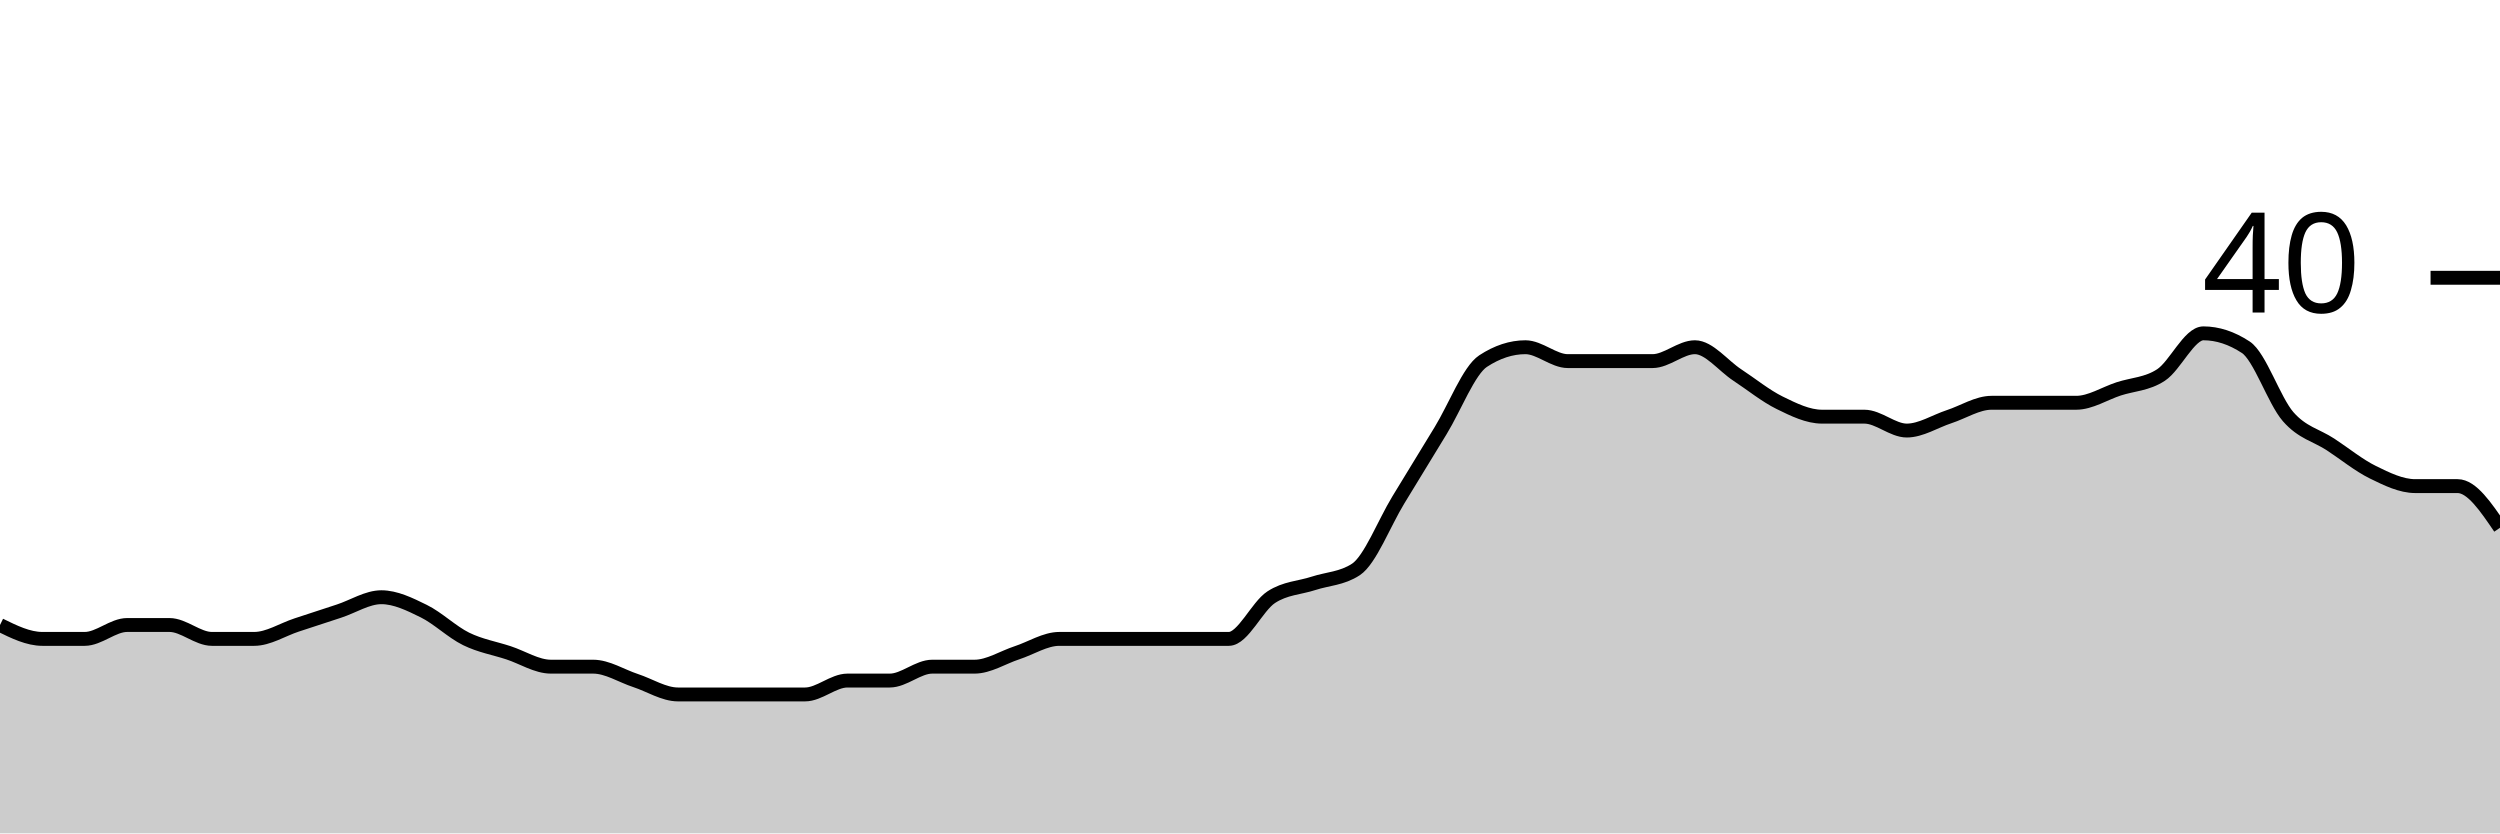
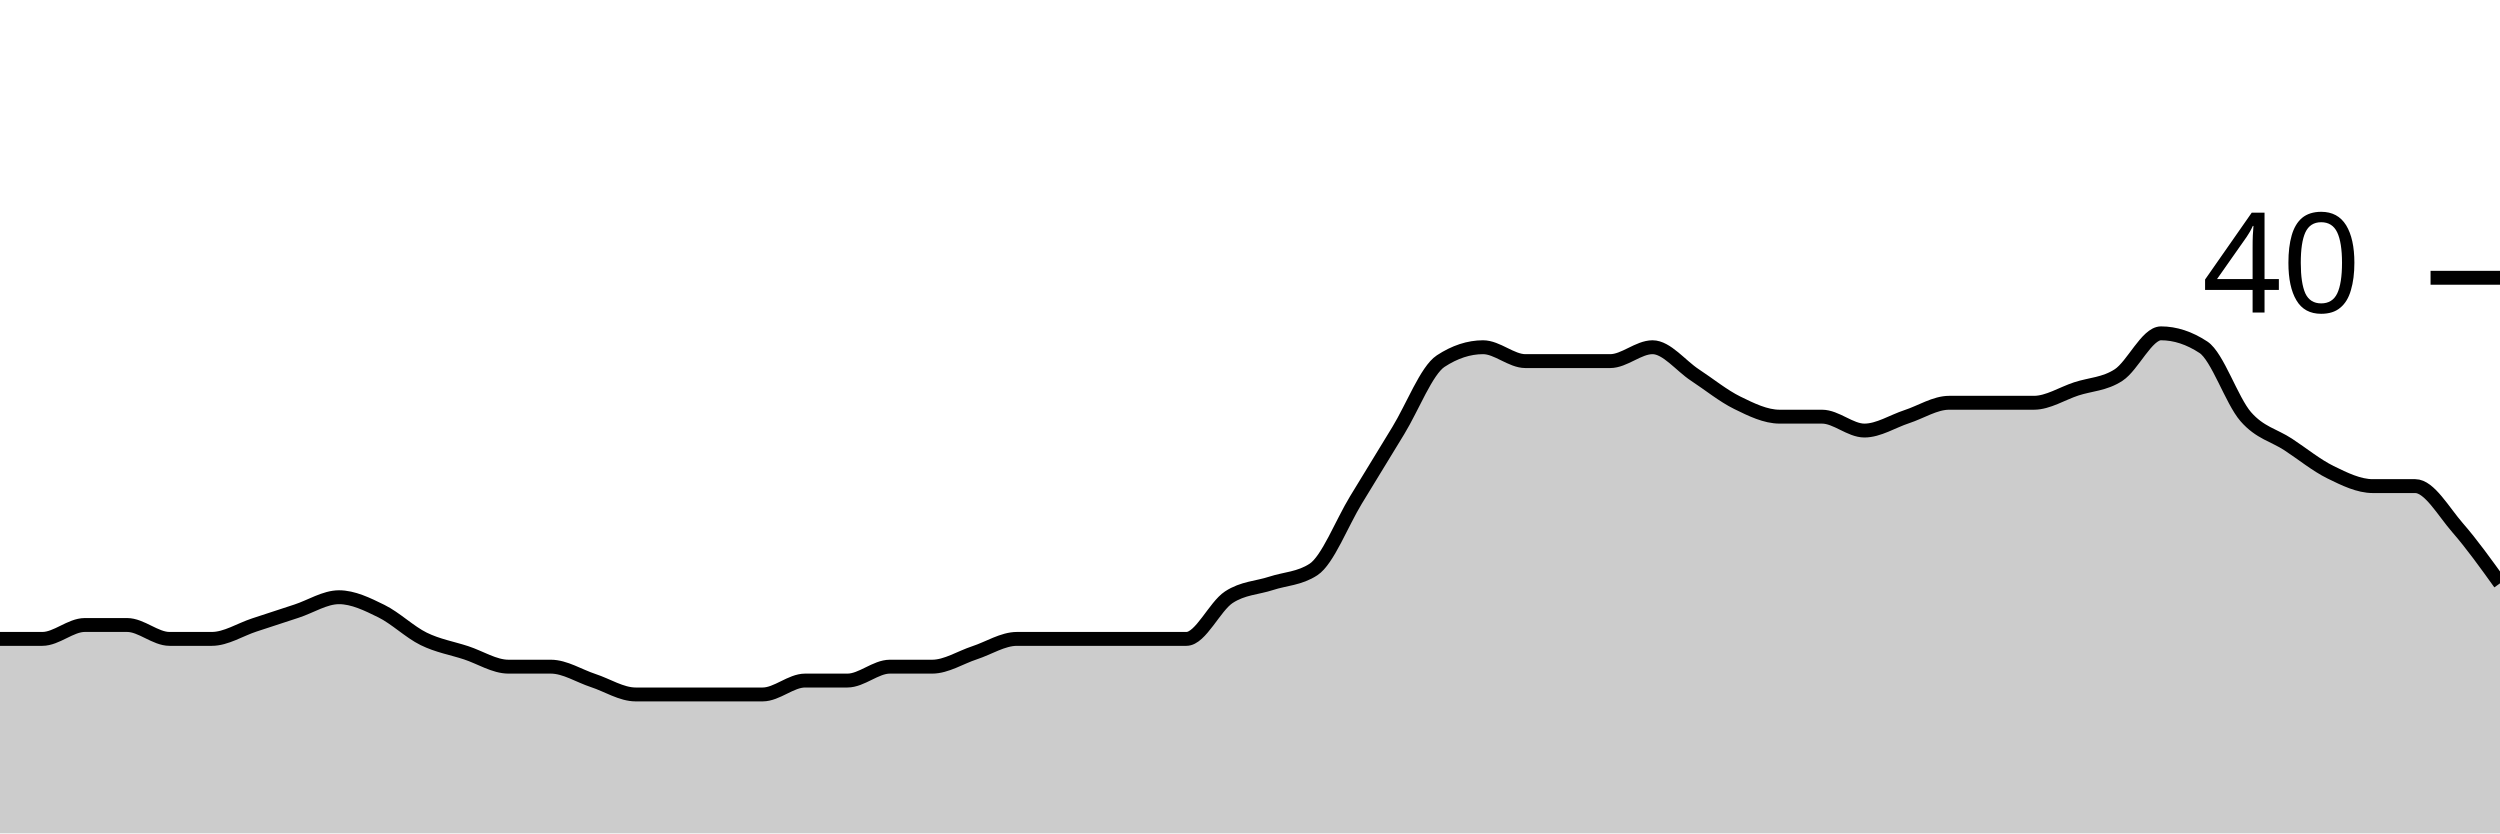
<svg xmlns="http://www.w3.org/2000/svg" viewBox="0 0 180 60">
  <g transform="translate(0,20)">
-     <path class="area" fill="rgba(0, 0, 0, 0.2)" d="M0,25C1.017,25.5,2.034,26,3.051,26C4.068,26,5.085,26,6.102,26C7.119,26,8.136,25,9.153,25C10.169,25,11.186,25,12.203,25C13.22,25,14.237,26,15.254,26C16.271,26,17.288,26,18.305,26C19.322,26,20.339,25.333,21.356,25C22.373,24.667,23.39,24.333,24.407,24C25.424,23.667,26.441,23,27.458,23C28.475,23,29.492,23.5,30.508,24C31.525,24.5,32.542,25.5,33.559,26C34.576,26.5,35.593,26.667,36.61,27C37.627,27.333,38.644,28,39.661,28C40.678,28,41.695,28,42.712,28C43.729,28,44.746,28.667,45.763,29C46.78,29.333,47.797,30,48.814,30C49.831,30,50.847,30,51.864,30C52.881,30,53.898,30,54.915,30C55.932,30,56.949,30,57.966,30C58.983,30,60,29,61.017,29C62.034,29,63.051,29,64.068,29C65.085,29,66.102,28,67.119,28C68.136,28,69.153,28,70.169,28C71.186,28,72.203,27.333,73.22,27C74.237,26.667,75.254,26,76.271,26C77.288,26,78.305,26,79.322,26C80.339,26,81.356,26,82.373,26C83.39,26,84.407,26,85.424,26C86.441,26,87.458,26,88.475,26C89.492,26,90.508,23.667,91.525,23C92.542,22.333,93.559,22.333,94.576,22C95.593,21.667,96.61,21.667,97.627,21C98.644,20.333,99.661,17.667,100.678,16C101.695,14.333,102.712,12.667,103.729,11C104.746,9.333,105.763,6.667,106.78,6C107.797,5.333,108.814,5,109.831,5C110.847,5,111.864,6,112.881,6C113.898,6,114.915,6,115.932,6C116.949,6,117.966,6,118.983,6C120,6,121.017,5,122.034,5C123.051,5,124.068,6.333,125.085,7C126.102,7.667,127.119,8.5,128.136,9C129.153,9.5,130.169,10,131.186,10C132.203,10,133.22,10,134.237,10C135.254,10,136.271,11,137.288,11C138.305,11,139.322,10.333,140.339,10C141.356,9.667,142.373,9,143.39,9C144.407,9,145.424,9,146.441,9C147.458,9,148.475,9,149.492,9C150.508,9,151.525,8.333,152.542,8C153.559,7.667,154.576,7.667,155.593,7C156.61,6.333,157.627,4,158.644,4C159.661,4,160.678,4.333,161.695,5C162.712,5.667,163.729,8.833,164.746,10C165.763,11.167,166.78,11.333,167.797,12C168.814,12.667,169.831,13.5,170.847,14C171.864,14.5,172.881,15,173.898,15C174.915,15,175.932,15,176.949,15C177.966,15,178.983,16.5,180,18L180,40C178.983,40,177.966,40,176.949,40C175.932,40,174.915,40,173.898,40C172.881,40,171.864,40,170.847,40C169.831,40,168.814,40,167.797,40C166.78,40,165.763,40,164.746,40C163.729,40,162.712,40,161.695,40C160.678,40,159.661,40,158.644,40C157.627,40,156.61,40,155.593,40C154.576,40,153.559,40,152.542,40C151.525,40,150.508,40,149.492,40C148.475,40,147.458,40,146.441,40C145.424,40,144.407,40,143.39,40C142.373,40,141.356,40,140.339,40C139.322,40,138.305,40,137.288,40C136.271,40,135.254,40,134.237,40C133.22,40,132.203,40,131.186,40C130.169,40,129.153,40,128.136,40C127.119,40,126.102,40,125.085,40C124.068,40,123.051,40,122.034,40C121.017,40,120,40,118.983,40C117.966,40,116.949,40,115.932,40C114.915,40,113.898,40,112.881,40C111.864,40,110.847,40,109.831,40C108.814,40,107.797,40,106.78,40C105.763,40,104.746,40,103.729,40C102.712,40,101.695,40,100.678,40C99.661,40,98.644,40,97.627,40C96.61,40,95.593,40,94.576,40C93.559,40,92.542,40,91.525,40C90.508,40,89.492,40,88.475,40C87.458,40,86.441,40,85.424,40C84.407,40,83.39,40,82.373,40C81.356,40,80.339,40,79.322,40C78.305,40,77.288,40,76.271,40C75.254,40,74.237,40,73.22,40C72.203,40,71.186,40,70.169,40C69.153,40,68.136,40,67.119,40C66.102,40,65.085,40,64.068,40C63.051,40,62.034,40,61.017,40C60,40,58.983,40,57.966,40C56.949,40,55.932,40,54.915,40C53.898,40,52.881,40,51.864,40C50.847,40,49.831,40,48.814,40C47.797,40,46.78,40,45.763,40C44.746,40,43.729,40,42.712,40C41.695,40,40.678,40,39.661,40C38.644,40,37.627,40,36.61,40C35.593,40,34.576,40,33.559,40C32.542,40,31.525,40,30.508,40C29.492,40,28.475,40,27.458,40C26.441,40,25.424,40,24.407,40C23.39,40,22.373,40,21.356,40C20.339,40,19.322,40,18.305,40C17.288,40,16.271,40,15.254,40C14.237,40,13.22,40,12.203,40C11.186,40,10.169,40,9.153,40C8.136,40,7.119,40,6.102,40C5.085,40,4.068,40,3.051,40C2.034,40,1.017,40,0,40Z" />
-     <path class="line" stroke="black" fill="none" d="M0,25C1.017,25.5,2.034,26,3.051,26C4.068,26,5.085,26,6.102,26C7.119,26,8.136,25,9.153,25C10.169,25,11.186,25,12.203,25C13.22,25,14.237,26,15.254,26C16.271,26,17.288,26,18.305,26C19.322,26,20.339,25.333,21.356,25C22.373,24.667,23.39,24.333,24.407,24C25.424,23.667,26.441,23,27.458,23C28.475,23,29.492,23.5,30.508,24C31.525,24.5,32.542,25.5,33.559,26C34.576,26.5,35.593,26.667,36.61,27C37.627,27.333,38.644,28,39.661,28C40.678,28,41.695,28,42.712,28C43.729,28,44.746,28.667,45.763,29C46.78,29.333,47.797,30,48.814,30C49.831,30,50.847,30,51.864,30C52.881,30,53.898,30,54.915,30C55.932,30,56.949,30,57.966,30C58.983,30,60,29,61.017,29C62.034,29,63.051,29,64.068,29C65.085,29,66.102,28,67.119,28C68.136,28,69.153,28,70.169,28C71.186,28,72.203,27.333,73.22,27C74.237,26.667,75.254,26,76.271,26C77.288,26,78.305,26,79.322,26C80.339,26,81.356,26,82.373,26C83.39,26,84.407,26,85.424,26C86.441,26,87.458,26,88.475,26C89.492,26,90.508,23.667,91.525,23C92.542,22.333,93.559,22.333,94.576,22C95.593,21.667,96.61,21.667,97.627,21C98.644,20.333,99.661,17.667,100.678,16C101.695,14.333,102.712,12.667,103.729,11C104.746,9.333,105.763,6.667,106.78,6C107.797,5.333,108.814,5,109.831,5C110.847,5,111.864,6,112.881,6C113.898,6,114.915,6,115.932,6C116.949,6,117.966,6,118.983,6C120,6,121.017,5,122.034,5C123.051,5,124.068,6.333,125.085,7C126.102,7.667,127.119,8.5,128.136,9C129.153,9.5,130.169,10,131.186,10C132.203,10,133.22,10,134.237,10C135.254,10,136.271,11,137.288,11C138.305,11,139.322,10.333,140.339,10C141.356,9.667,142.373,9,143.39,9C144.407,9,145.424,9,146.441,9C147.458,9,148.475,9,149.492,9C150.508,9,151.525,8.333,152.542,8C153.559,7.667,154.576,7.667,155.593,7C156.61,6.333,157.627,4,158.644,4C159.661,4,160.678,4.333,161.695,5C162.712,5.667,163.729,8.833,164.746,10C165.763,11.167,166.78,11.333,167.797,12C168.814,12.667,169.831,13.5,170.847,14C171.864,14.5,172.881,15,173.898,15C174.915,15,175.932,15,176.949,15C177.966,15,178.983,16.5,180,18" />
+     <path class="area" fill="rgba(0, 0, 0, 0.2)" d="M0,26C1.017,26,2.034,26,3.051,26C4.068,26,5.085,25,6.102,25C7.119,25,8.136,25,9.153,25C10.169,25,11.186,26,12.203,26C13.22,26,14.237,26,15.254,26C16.271,26,17.288,25.333,18.305,25C19.322,24.667,20.339,24.333,21.356,24C22.373,23.667,23.39,23,24.407,23C25.424,23,26.441,23.5,27.458,24C28.475,24.5,29.492,25.5,30.508,26C31.525,26.5,32.542,26.667,33.559,27C34.576,27.333,35.593,28,36.61,28C37.627,28,38.644,28,39.661,28C40.678,28,41.695,28.667,42.712,29C43.729,29.333,44.746,30,45.763,30C46.78,30,47.797,30,48.814,30C49.831,30,50.847,30,51.864,30C52.881,30,53.898,30,54.915,30C55.932,30,56.949,29,57.966,29C58.983,29,60,29,61.017,29C62.034,29,63.051,28,64.068,28C65.085,28,66.102,28,67.119,28C68.136,28,69.153,27.333,70.169,27C71.186,26.667,72.203,26,73.22,26C74.237,26,75.254,26,76.271,26C77.288,26,78.305,26,79.322,26C80.339,26,81.356,26,82.373,26C83.39,26,84.407,26,85.424,26C86.441,26,87.458,23.667,88.475,23C89.492,22.333,90.508,22.333,91.525,22C92.542,21.667,93.559,21.667,94.576,21C95.593,20.333,96.61,17.667,97.627,16C98.644,14.333,99.661,12.667,100.678,11C101.695,9.333,102.712,6.667,103.729,6C104.746,5.333,105.763,5,106.78,5C107.797,5,108.814,6,109.831,6C110.847,6,111.864,6,112.881,6C113.898,6,114.915,6,115.932,6C116.949,6,117.966,5,118.983,5C120,5,121.017,6.333,122.034,7C123.051,7.667,124.068,8.5,125.085,9C126.102,9.5,127.119,10,128.136,10C129.153,10,130.169,10,131.186,10C132.203,10,133.22,11,134.237,11C135.254,11,136.271,10.333,137.288,10C138.305,9.667,139.322,9,140.339,9C141.356,9,142.373,9,143.39,9C144.407,9,145.424,9,146.441,9C147.458,9,148.475,8.333,149.492,8C150.508,7.667,151.525,7.667,152.542,7C153.559,6.333,154.576,4,155.593,4C156.61,4,157.627,4.333,158.644,5C159.661,5.667,160.678,8.833,161.695,10C162.712,11.167,163.729,11.333,164.746,12C165.763,12.667,166.78,13.5,167.797,14C168.814,14.5,169.831,15,170.847,15C171.864,15,172.881,15,173.898,15C174.915,15,175.932,16.833,176.949,18C177.966,19.167,178.983,20.583,180,22L180,40C178.983,40,177.966,40,176.949,40C175.932,40,174.915,40,173.898,40C172.881,40,171.864,40,170.847,40C169.831,40,168.814,40,167.797,40C166.78,40,165.763,40,164.746,40C163.729,40,162.712,40,161.695,40C160.678,40,159.661,40,158.644,40C157.627,40,156.61,40,155.593,40C154.576,40,153.559,40,152.542,40C151.525,40,150.508,40,149.492,40C148.475,40,147.458,40,146.441,40C145.424,40,144.407,40,143.39,40C142.373,40,141.356,40,140.339,40C139.322,40,138.305,40,137.288,40C136.271,40,135.254,40,134.237,40C133.22,40,132.203,40,131.186,40C130.169,40,129.153,40,128.136,40C127.119,40,126.102,40,125.085,40C124.068,40,123.051,40,122.034,40C121.017,40,120,40,118.983,40C117.966,40,116.949,40,115.932,40C114.915,40,113.898,40,112.881,40C111.864,40,110.847,40,109.831,40C108.814,40,107.797,40,106.78,40C105.763,40,104.746,40,103.729,40C102.712,40,101.695,40,100.678,40C99.661,40,98.644,40,97.627,40C96.61,40,95.593,40,94.576,40C93.559,40,92.542,40,91.525,40C90.508,40,89.492,40,88.475,40C87.458,40,86.441,40,85.424,40C84.407,40,83.39,40,82.373,40C81.356,40,80.339,40,79.322,40C78.305,40,77.288,40,76.271,40C75.254,40,74.237,40,73.22,40C72.203,40,71.186,40,70.169,40C69.153,40,68.136,40,67.119,40C66.102,40,65.085,40,64.068,40C63.051,40,62.034,40,61.017,40C60,40,58.983,40,57.966,40C56.949,40,55.932,40,54.915,40C53.898,40,52.881,40,51.864,40C50.847,40,49.831,40,48.814,40C47.797,40,46.78,40,45.763,40C44.746,40,43.729,40,42.712,40C41.695,40,40.678,40,39.661,40C38.644,40,37.627,40,36.61,40C35.593,40,34.576,40,33.559,40C32.542,40,31.525,40,30.508,40C29.492,40,28.475,40,27.458,40C26.441,40,25.424,40,24.407,40C23.39,40,22.373,40,21.356,40C20.339,40,19.322,40,18.305,40C17.288,40,16.271,40,15.254,40C14.237,40,13.22,40,12.203,40C11.186,40,10.169,40,9.153,40C8.136,40,7.119,40,6.102,40C5.085,40,4.068,40,3.051,40C2.034,40,1.017,40,0,40Z" />
+     <path class="line" stroke="black" fill="none" d="M0,26C1.017,26,2.034,26,3.051,26C4.068,26,5.085,25,6.102,25C7.119,25,8.136,25,9.153,25C10.169,25,11.186,26,12.203,26C13.22,26,14.237,26,15.254,26C16.271,26,17.288,25.333,18.305,25C19.322,24.667,20.339,24.333,21.356,24C22.373,23.667,23.39,23,24.407,23C25.424,23,26.441,23.5,27.458,24C28.475,24.5,29.492,25.5,30.508,26C31.525,26.5,32.542,26.667,33.559,27C34.576,27.333,35.593,28,36.61,28C37.627,28,38.644,28,39.661,28C40.678,28,41.695,28.667,42.712,29C43.729,29.333,44.746,30,45.763,30C46.78,30,47.797,30,48.814,30C49.831,30,50.847,30,51.864,30C52.881,30,53.898,30,54.915,30C55.932,30,56.949,29,57.966,29C58.983,29,60,29,61.017,29C62.034,29,63.051,28,64.068,28C65.085,28,66.102,28,67.119,28C68.136,28,69.153,27.333,70.169,27C71.186,26.667,72.203,26,73.22,26C74.237,26,75.254,26,76.271,26C77.288,26,78.305,26,79.322,26C80.339,26,81.356,26,82.373,26C83.39,26,84.407,26,85.424,26C86.441,26,87.458,23.667,88.475,23C89.492,22.333,90.508,22.333,91.525,22C92.542,21.667,93.559,21.667,94.576,21C95.593,20.333,96.61,17.667,97.627,16C98.644,14.333,99.661,12.667,100.678,11C101.695,9.333,102.712,6.667,103.729,6C104.746,5.333,105.763,5,106.78,5C107.797,5,108.814,6,109.831,6C110.847,6,111.864,6,112.881,6C113.898,6,114.915,6,115.932,6C116.949,6,117.966,5,118.983,5C120,5,121.017,6.333,122.034,7C123.051,7.667,124.068,8.5,125.085,9C126.102,9.5,127.119,10,128.136,10C129.153,10,130.169,10,131.186,10C132.203,10,133.22,11,134.237,11C135.254,11,136.271,10.333,137.288,10C138.305,9.667,139.322,9,140.339,9C141.356,9,142.373,9,143.39,9C144.407,9,145.424,9,146.441,9C147.458,9,148.475,8.333,149.492,8C150.508,7.667,151.525,7.667,152.542,7C153.559,6.333,154.576,4,155.593,4C156.61,4,157.627,4.333,158.644,5C159.661,5.667,160.678,8.833,161.695,10C162.712,11.167,163.729,11.333,164.746,12C165.763,12.667,166.78,13.5,167.797,14C168.814,14.5,169.831,15,170.847,15C171.864,15,172.881,15,173.898,15C174.915,15,175.932,16.833,176.949,18C177.966,19.167,178.983,20.583,180,22" />
    <path class="axis-ceiling" stroke-width="1" stroke="black" fill="none" d="M175,0L180,0" />
    <text class="axis-ceiling-label" font-family="sans-serif" text-anchor="end" font-size="10px" x="170" y="2.5">40</text>
  </g>
</svg>
